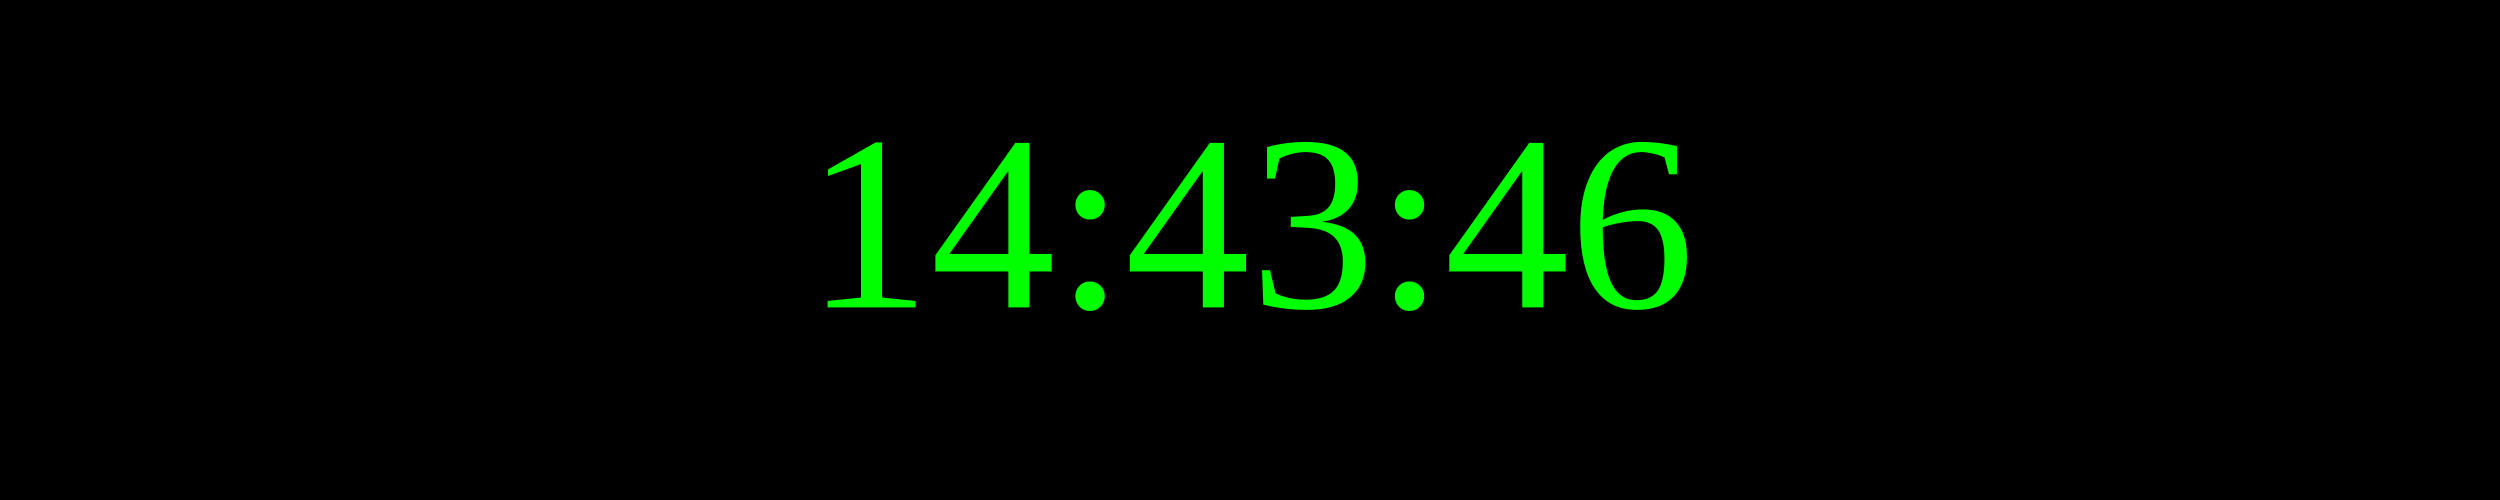
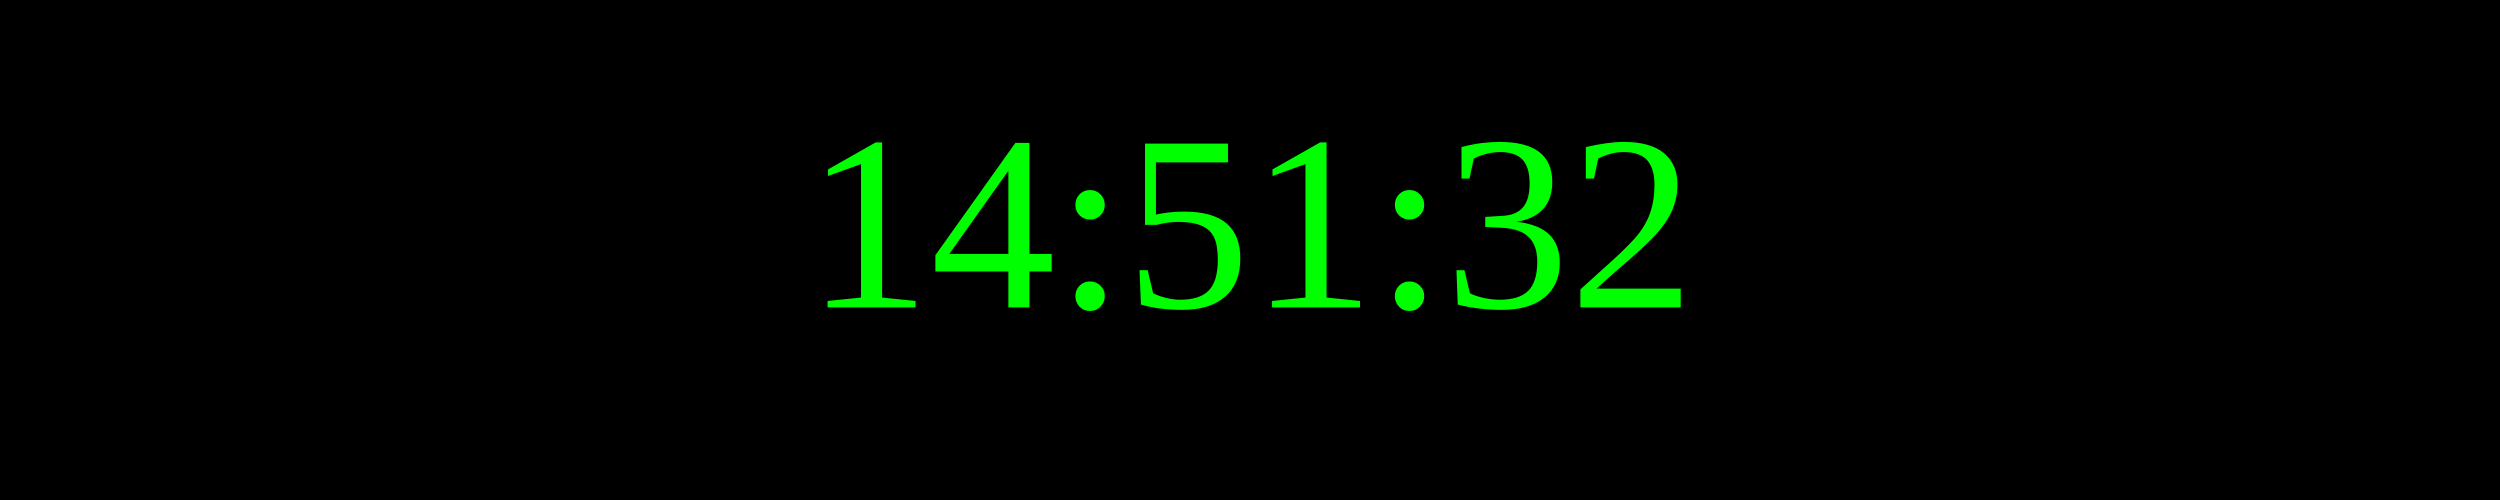
<svg xmlns="http://www.w3.org/2000/svg" width="250" height="50">
  <rect width="100%" height="100%" fill="black" />
  <text x="50%" y="50%" font-size="25" fill="lime" text-anchor="middle" dominant-baseline="middle">
- 14:43:46
+ 14:51:32
</text>
</svg>
